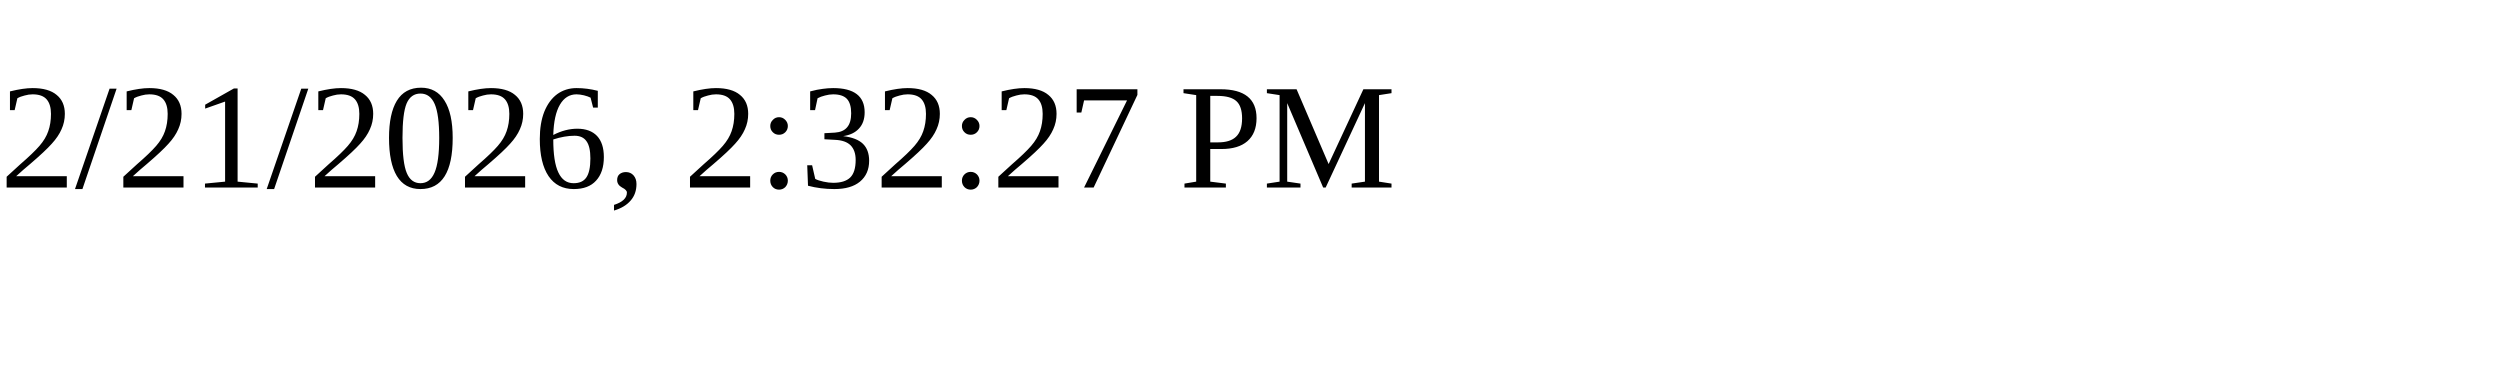
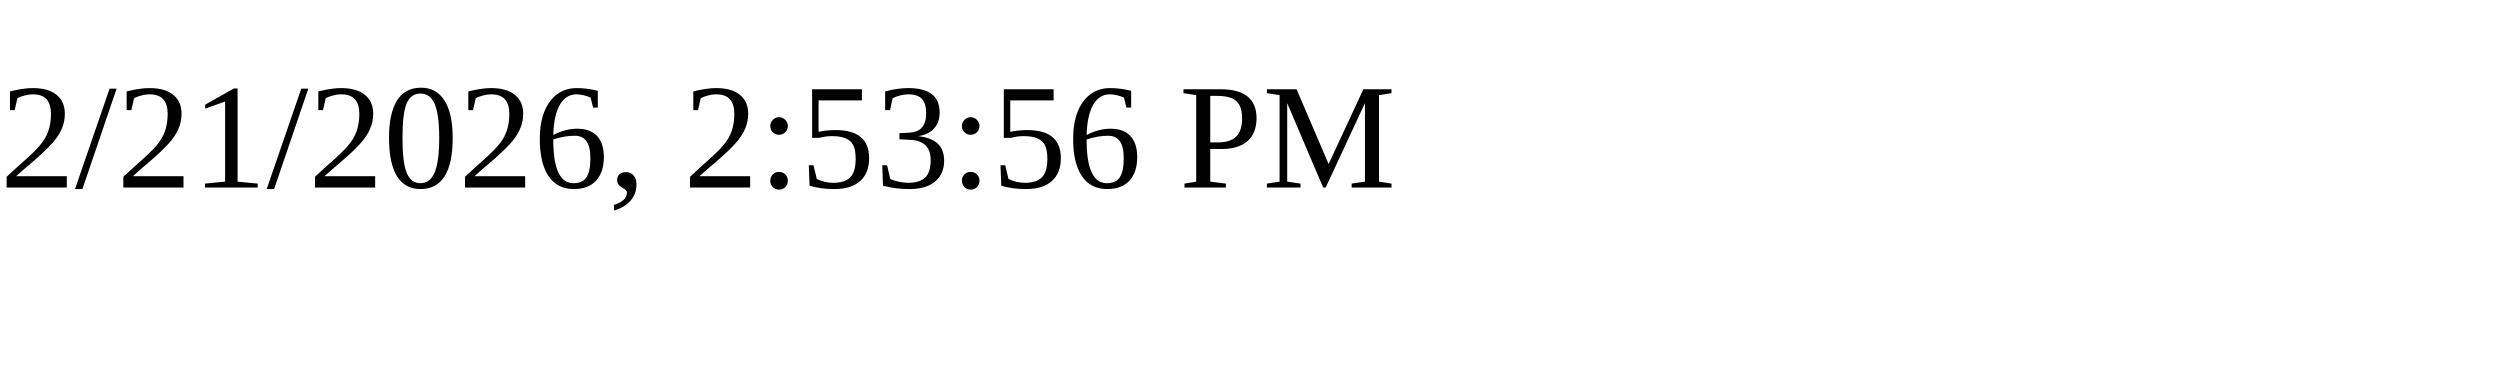
<svg xmlns="http://www.w3.org/2000/svg" height="30" width="200">
-   <text x="0" y="15">2/21/2026, 2:32:27 PM</text>
+   <text x="0" y="15">2/21/2026, 2:53:56 PM</text>
</svg>
